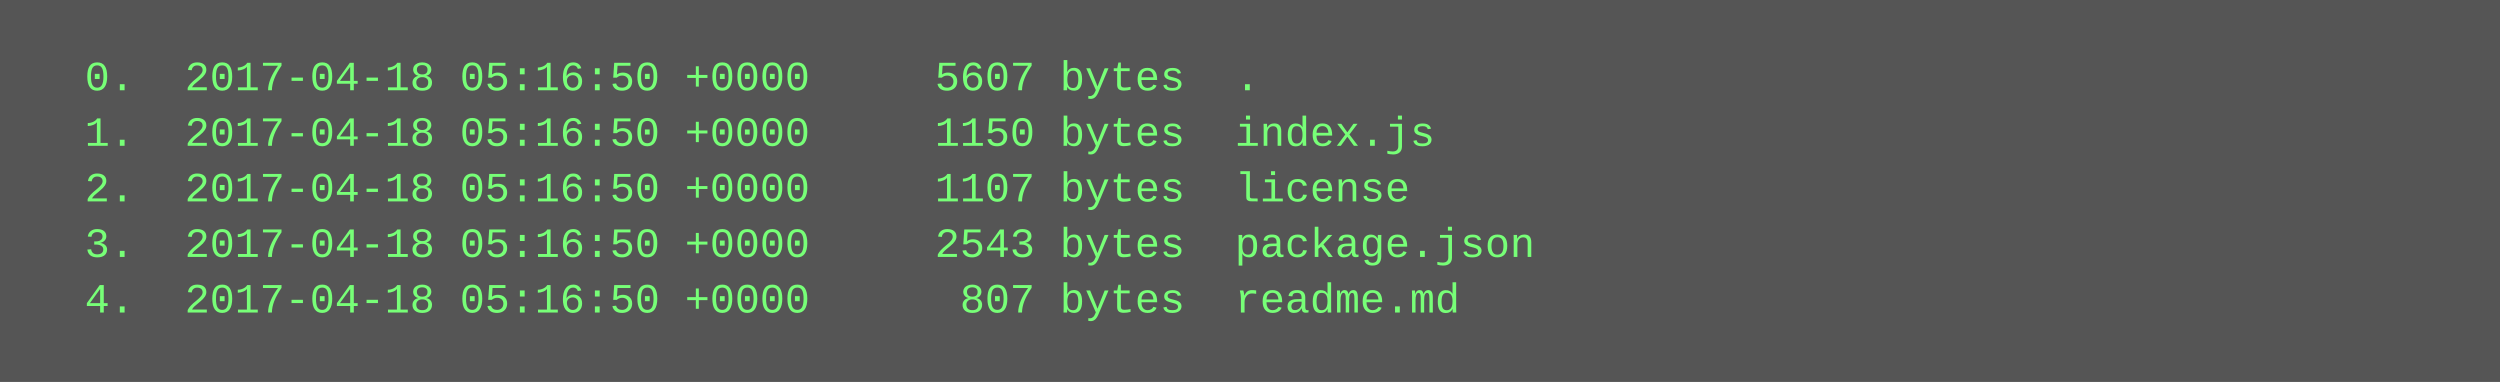
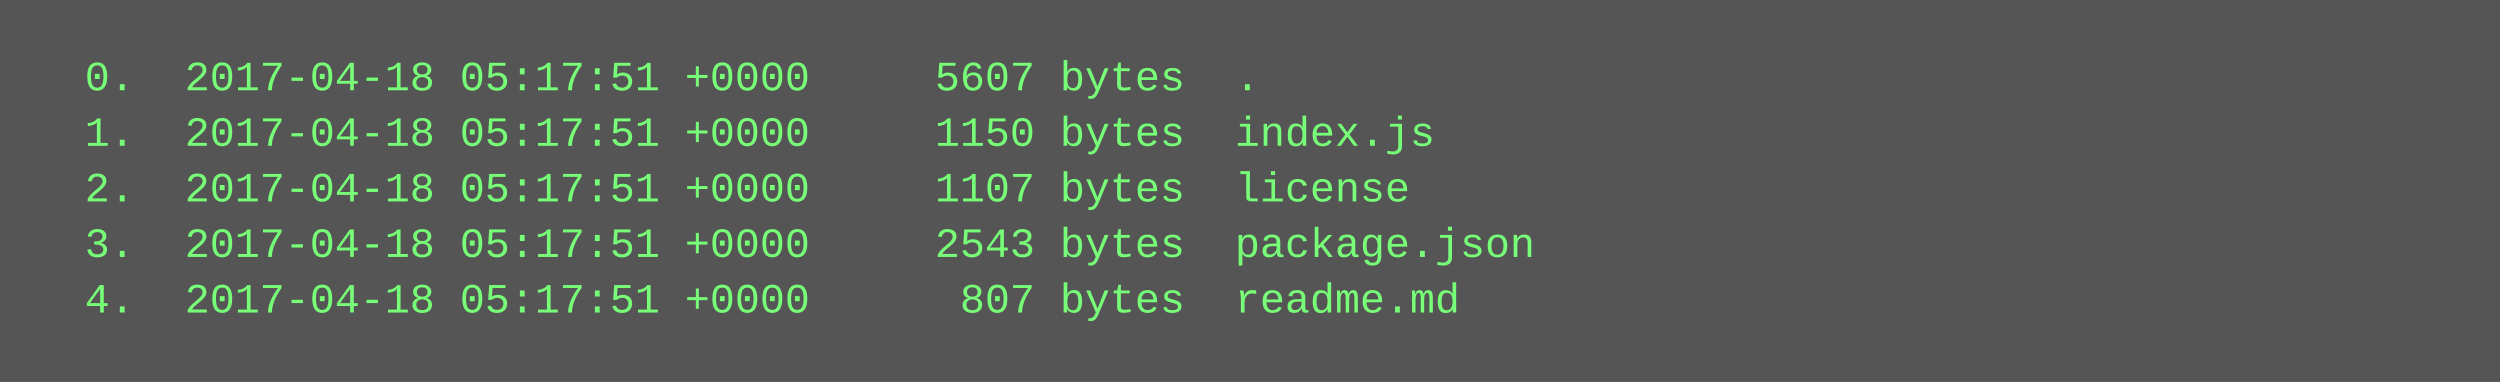
<svg xmlns="http://www.w3.org/2000/svg" height="110" width="720">
  <rect height="110" fill="#555" width="720" />
  <text fill="#7f7" font-family="Courier New" font-size="12" xml:space="preserve">
-     <tspan x="10" y="26">  0.  2017-04-18 05:16:50 +0000     5607 bytes  .</tspan>
-     <tspan x="10" y="42">  1.  2017-04-18 05:16:50 +0000     1150 bytes  index.js</tspan>
-     <tspan x="10" y="58">  2.  2017-04-18 05:16:50 +0000     1107 bytes  license</tspan>
-     <tspan x="10" y="74">  3.  2017-04-18 05:16:50 +0000     2543 bytes  package.json</tspan>
-     <tspan x="10" y="90">  4.  2017-04-18 05:16:50 +0000      807 bytes  readme.md</tspan>
+     <tspan x="10" y="26">  0.  2017-04-18 05:17:51 +0000     5607 bytes  .</tspan>
+     <tspan x="10" y="42">  1.  2017-04-18 05:17:51 +0000     1150 bytes  index.js</tspan>
+     <tspan x="10" y="58">  2.  2017-04-18 05:17:51 +0000     1107 bytes  license</tspan>
+     <tspan x="10" y="74">  3.  2017-04-18 05:17:51 +0000     2543 bytes  package.json</tspan>
+     <tspan x="10" y="90">  4.  2017-04-18 05:17:51 +0000      807 bytes  readme.md</tspan>
  </text>
</svg>
